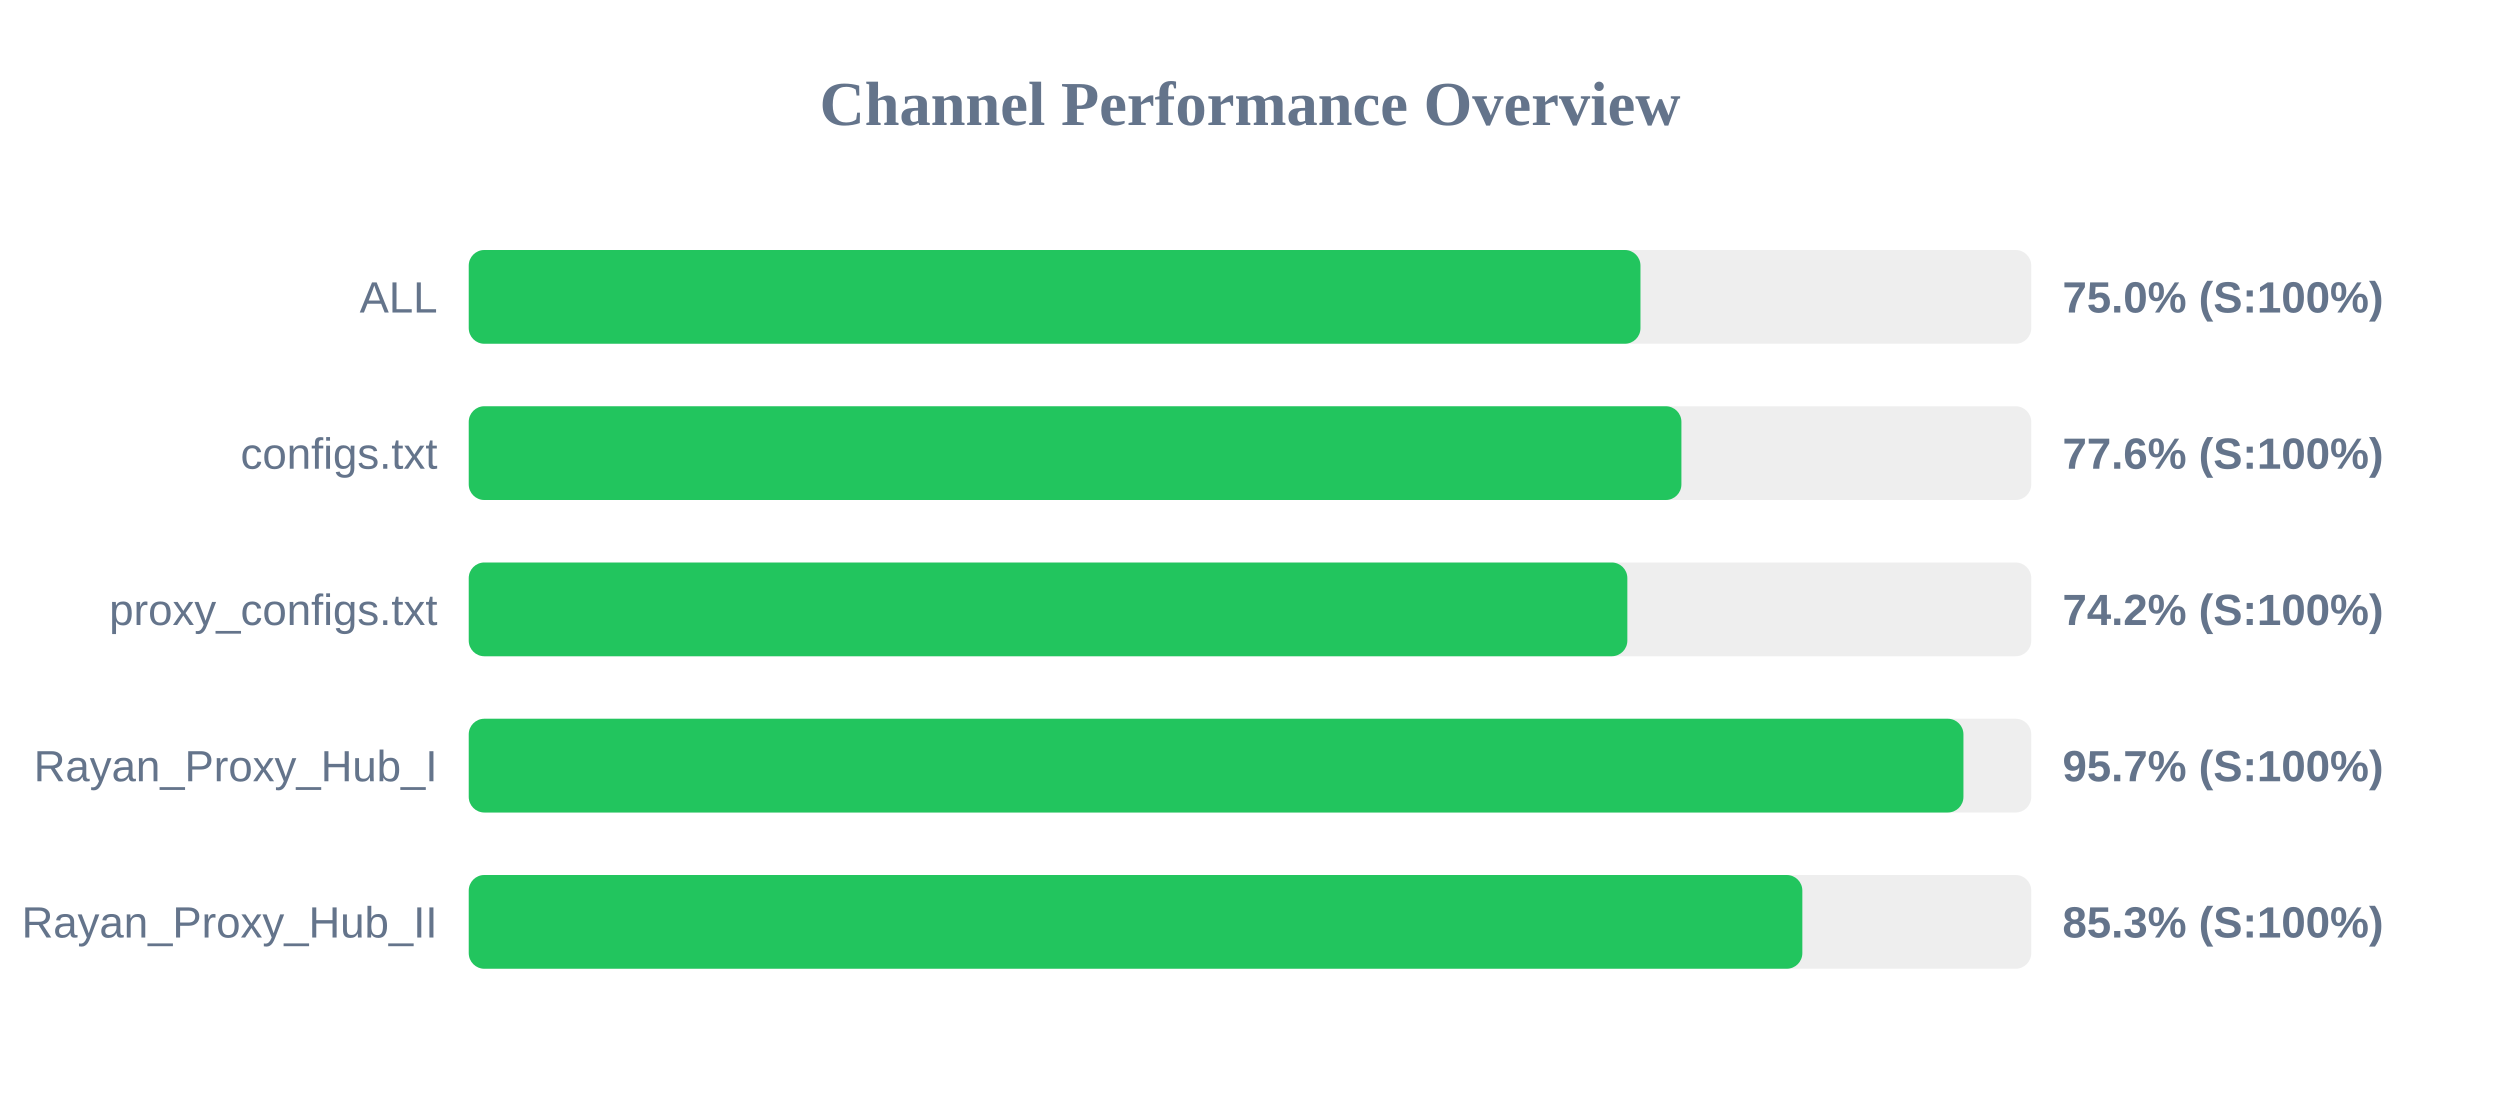
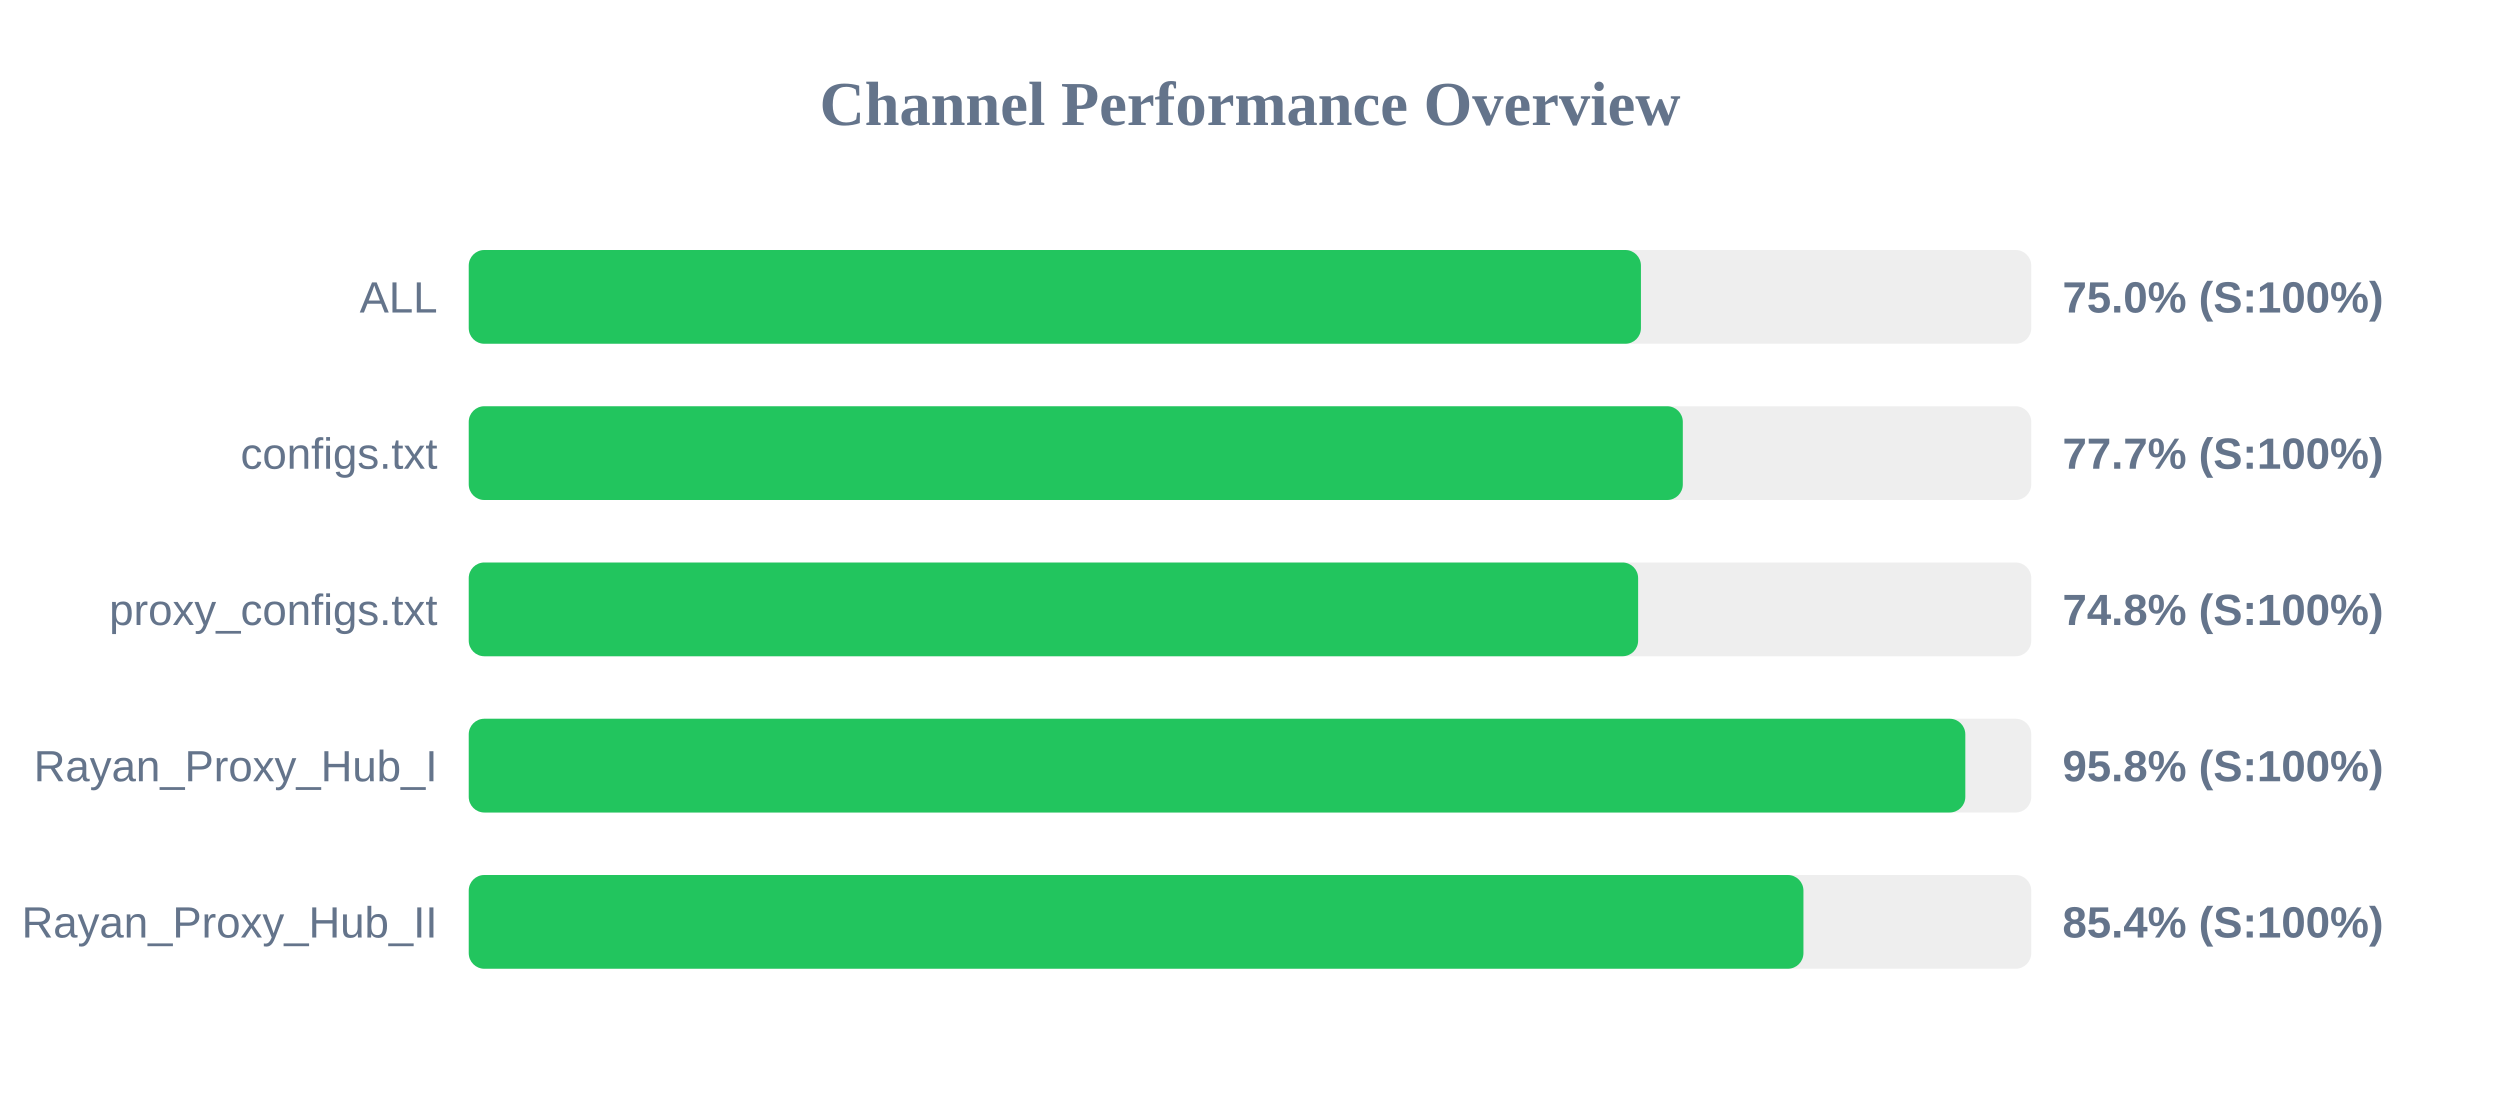
<svg xmlns="http://www.w3.org/2000/svg" width="800" height="350" version="1.1">
  <style>
        .row { font: 14px Arial; fill: #64748b; }
        .score { font: bold 14px Arial; fill: #64748b; }
    </style>
  <text x="400" y="40" text-anchor="middle" font-size="20px" font-weight="bold" fill="#64748b">Channel Performance Overview</text>
  <rect x="150" y="80" width="500" height="30" fill="#eee" rx="5" />
-   <rect x="150" y="80" width="374.95" height="30" fill="#22c55e" rx="5" />
+   <rect x="150" y="80" width="375.1" height="30" fill="#22c55e" rx="5" />
  <text x="140" y="100" text-anchor="end" class="row">ALL</text>
  <text x="660" y="100" text-anchor="start" class="score">75.0% (S:100%)</text>
  <rect x="150" y="130" width="500" height="30" fill="#eee" rx="5" />
-   <rect x="150" y="130" width="388.05" height="30" fill="#22c55e" rx="5" />
+   <rect x="150" y="130" width="388.5" height="30" fill="#22c55e" rx="5" />
  <text x="140" y="150" text-anchor="end" class="row">configs.txt</text>
-   <text x="660" y="150" text-anchor="start" class="score">77.6% (S:100%)</text>
+   <text x="660" y="150" text-anchor="start" class="score">77.7% (S:100%)</text>
  <rect x="150" y="180" width="500" height="30" fill="#eee" rx="5" />
-   <rect x="150" y="180" width="370.75" height="30" fill="#22c55e" rx="5" />
+   <rect x="150" y="180" width="374.2" height="30" fill="#22c55e" rx="5" />
  <text x="140" y="200" text-anchor="end" class="row">proxy_configs.txt</text>
-   <text x="660" y="200" text-anchor="start" class="score">74.2% (S:100%)</text>
+   <text x="660" y="200" text-anchor="start" class="score">74.8% (S:100%)</text>
  <rect x="150" y="230" width="500" height="30" fill="#eee" rx="5" />
-   <rect x="150" y="230" width="478.3" height="30" fill="#22c55e" rx="5" />
+   <rect x="150" y="230" width="478.9" height="30" fill="#22c55e" rx="5" />
  <text x="140" y="250" text-anchor="end" class="row">Rayan_Proxy_Hub_I</text>
-   <text x="660" y="250" text-anchor="start" class="score">95.7% (S:100%)</text>
+   <text x="660" y="250" text-anchor="start" class="score">95.8% (S:100%)</text>
  <rect x="150" y="280" width="500" height="30" fill="#eee" rx="5" />
-   <rect x="150" y="280" width="426.75" height="30" fill="#22c55e" rx="5" />
+   <rect x="150" y="280" width="427.1" height="30" fill="#22c55e" rx="5" />
  <text x="140" y="300" text-anchor="end" class="row">Rayan_Proxy_Hub_II</text>
-   <text x="660" y="300" text-anchor="start" class="score">85.3% (S:100%)</text>
+   <text x="660" y="300" text-anchor="start" class="score">85.4% (S:100%)</text>
</svg>
